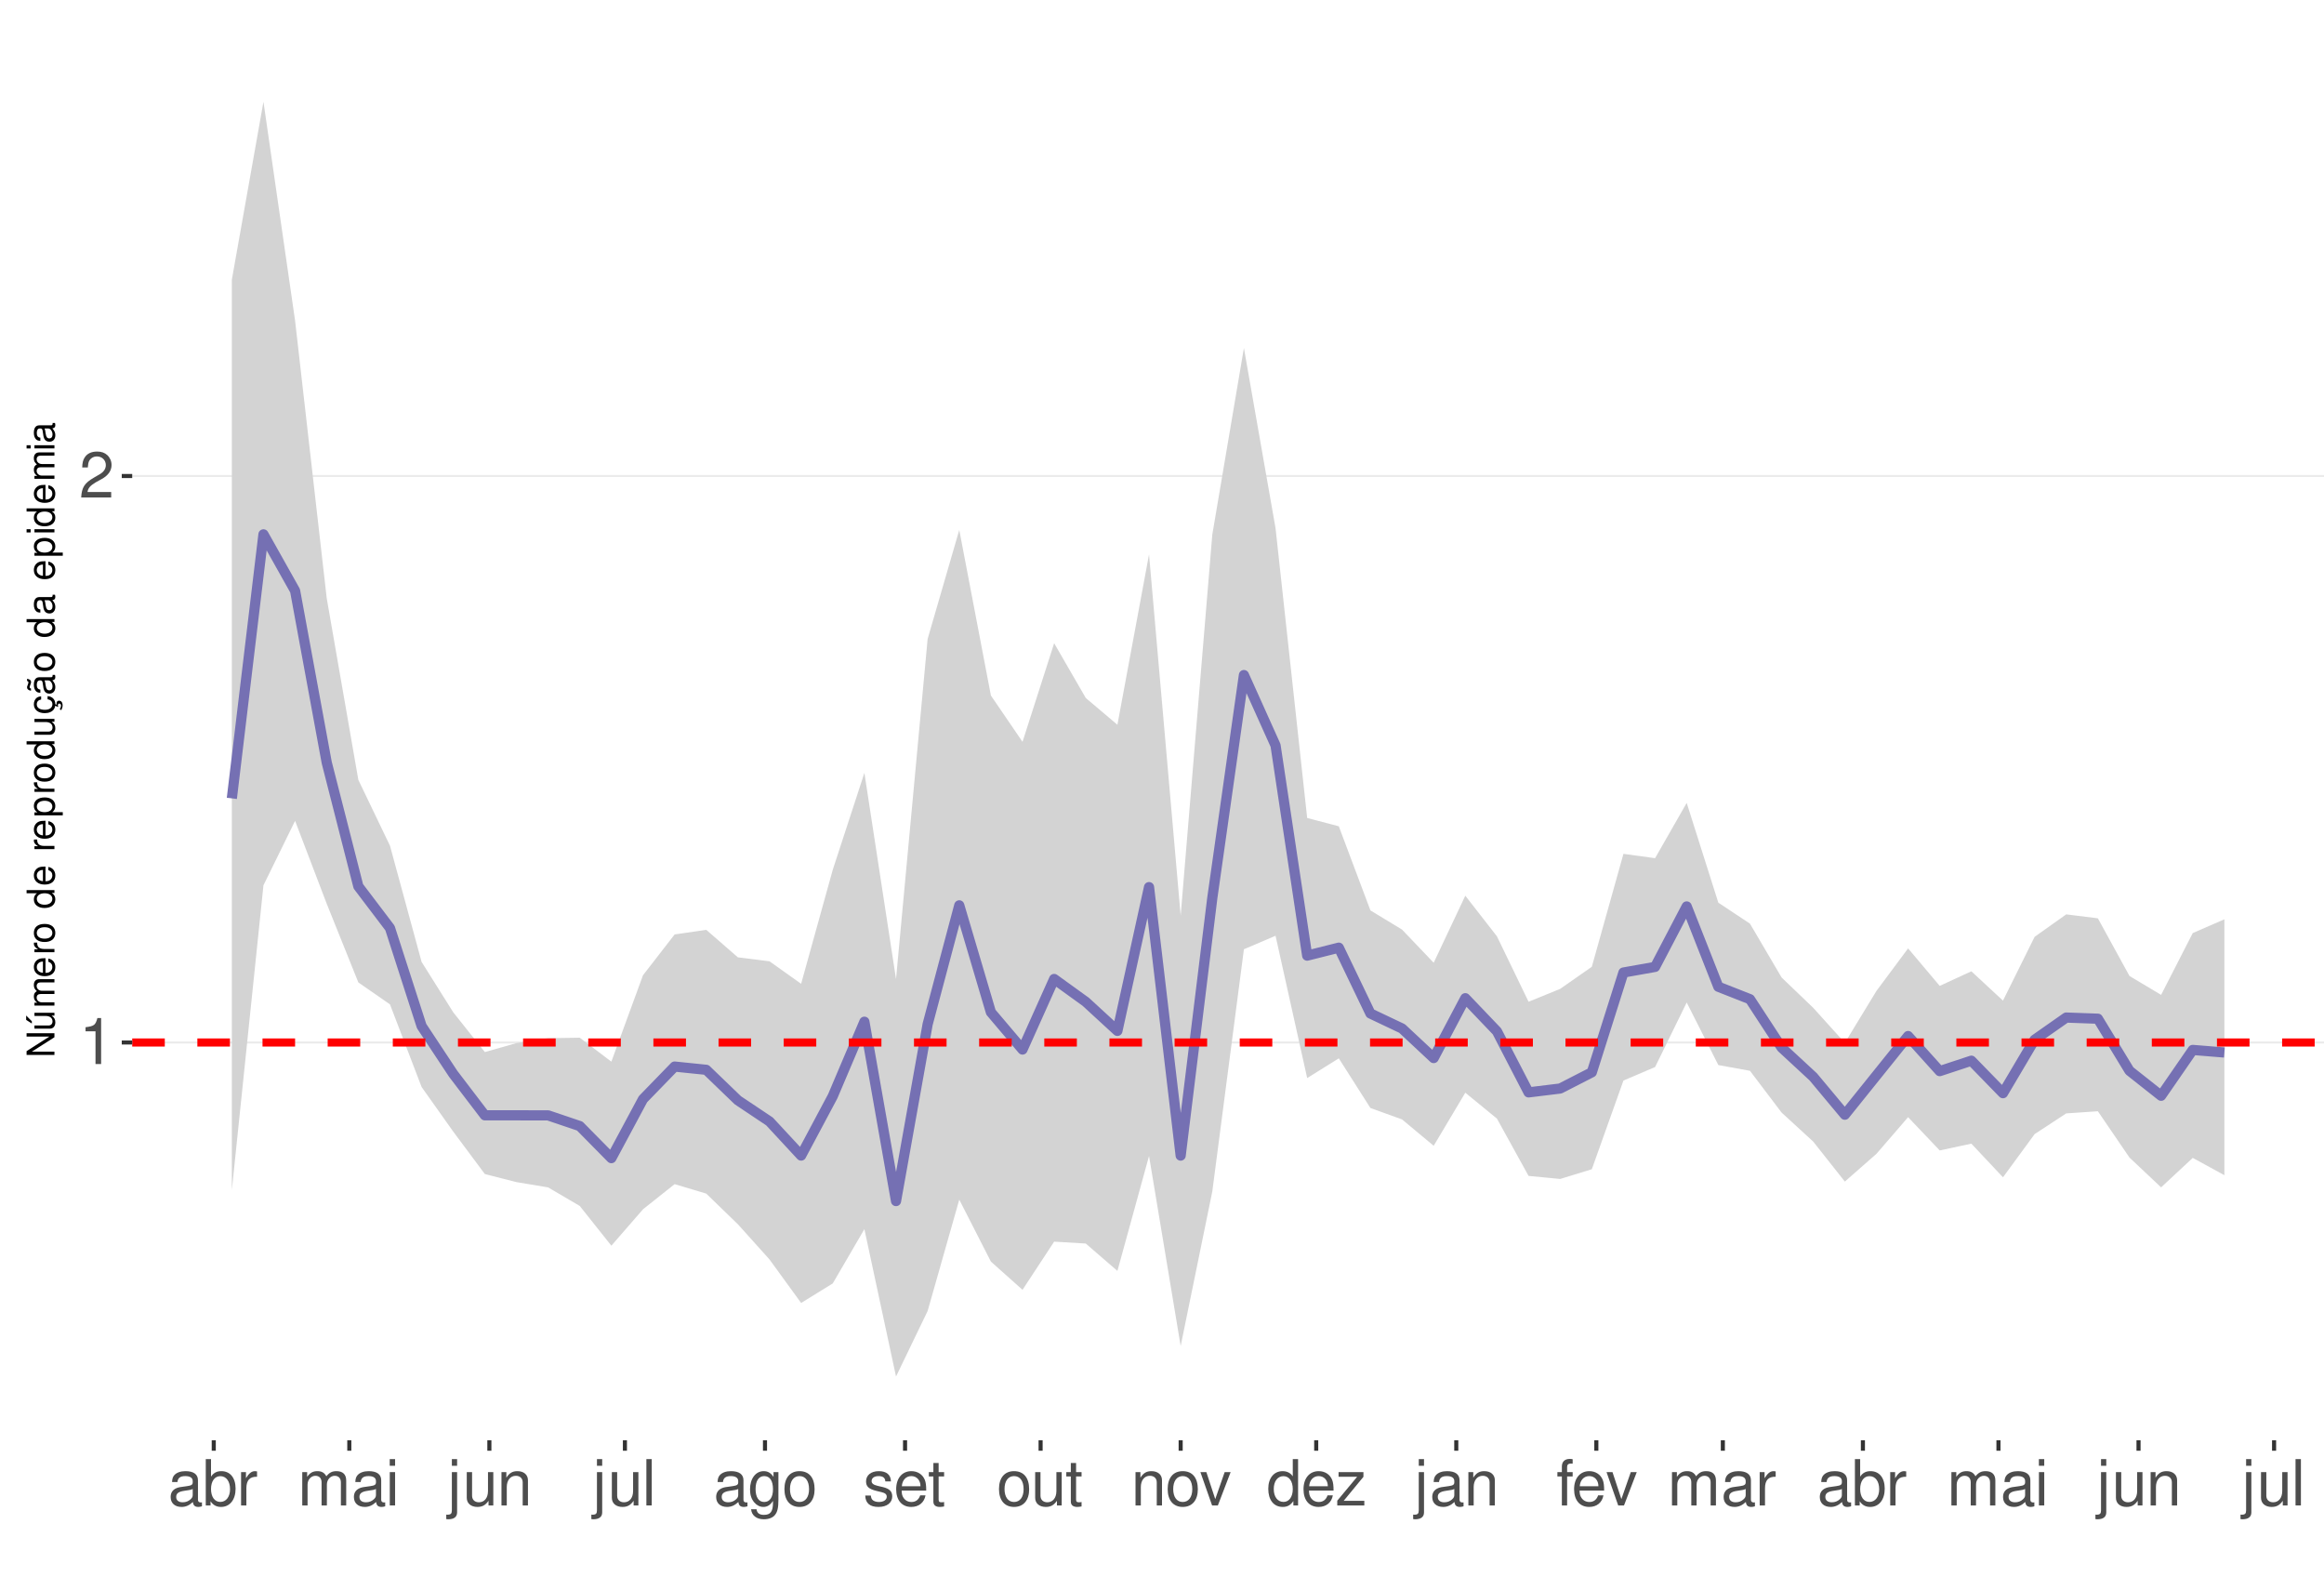
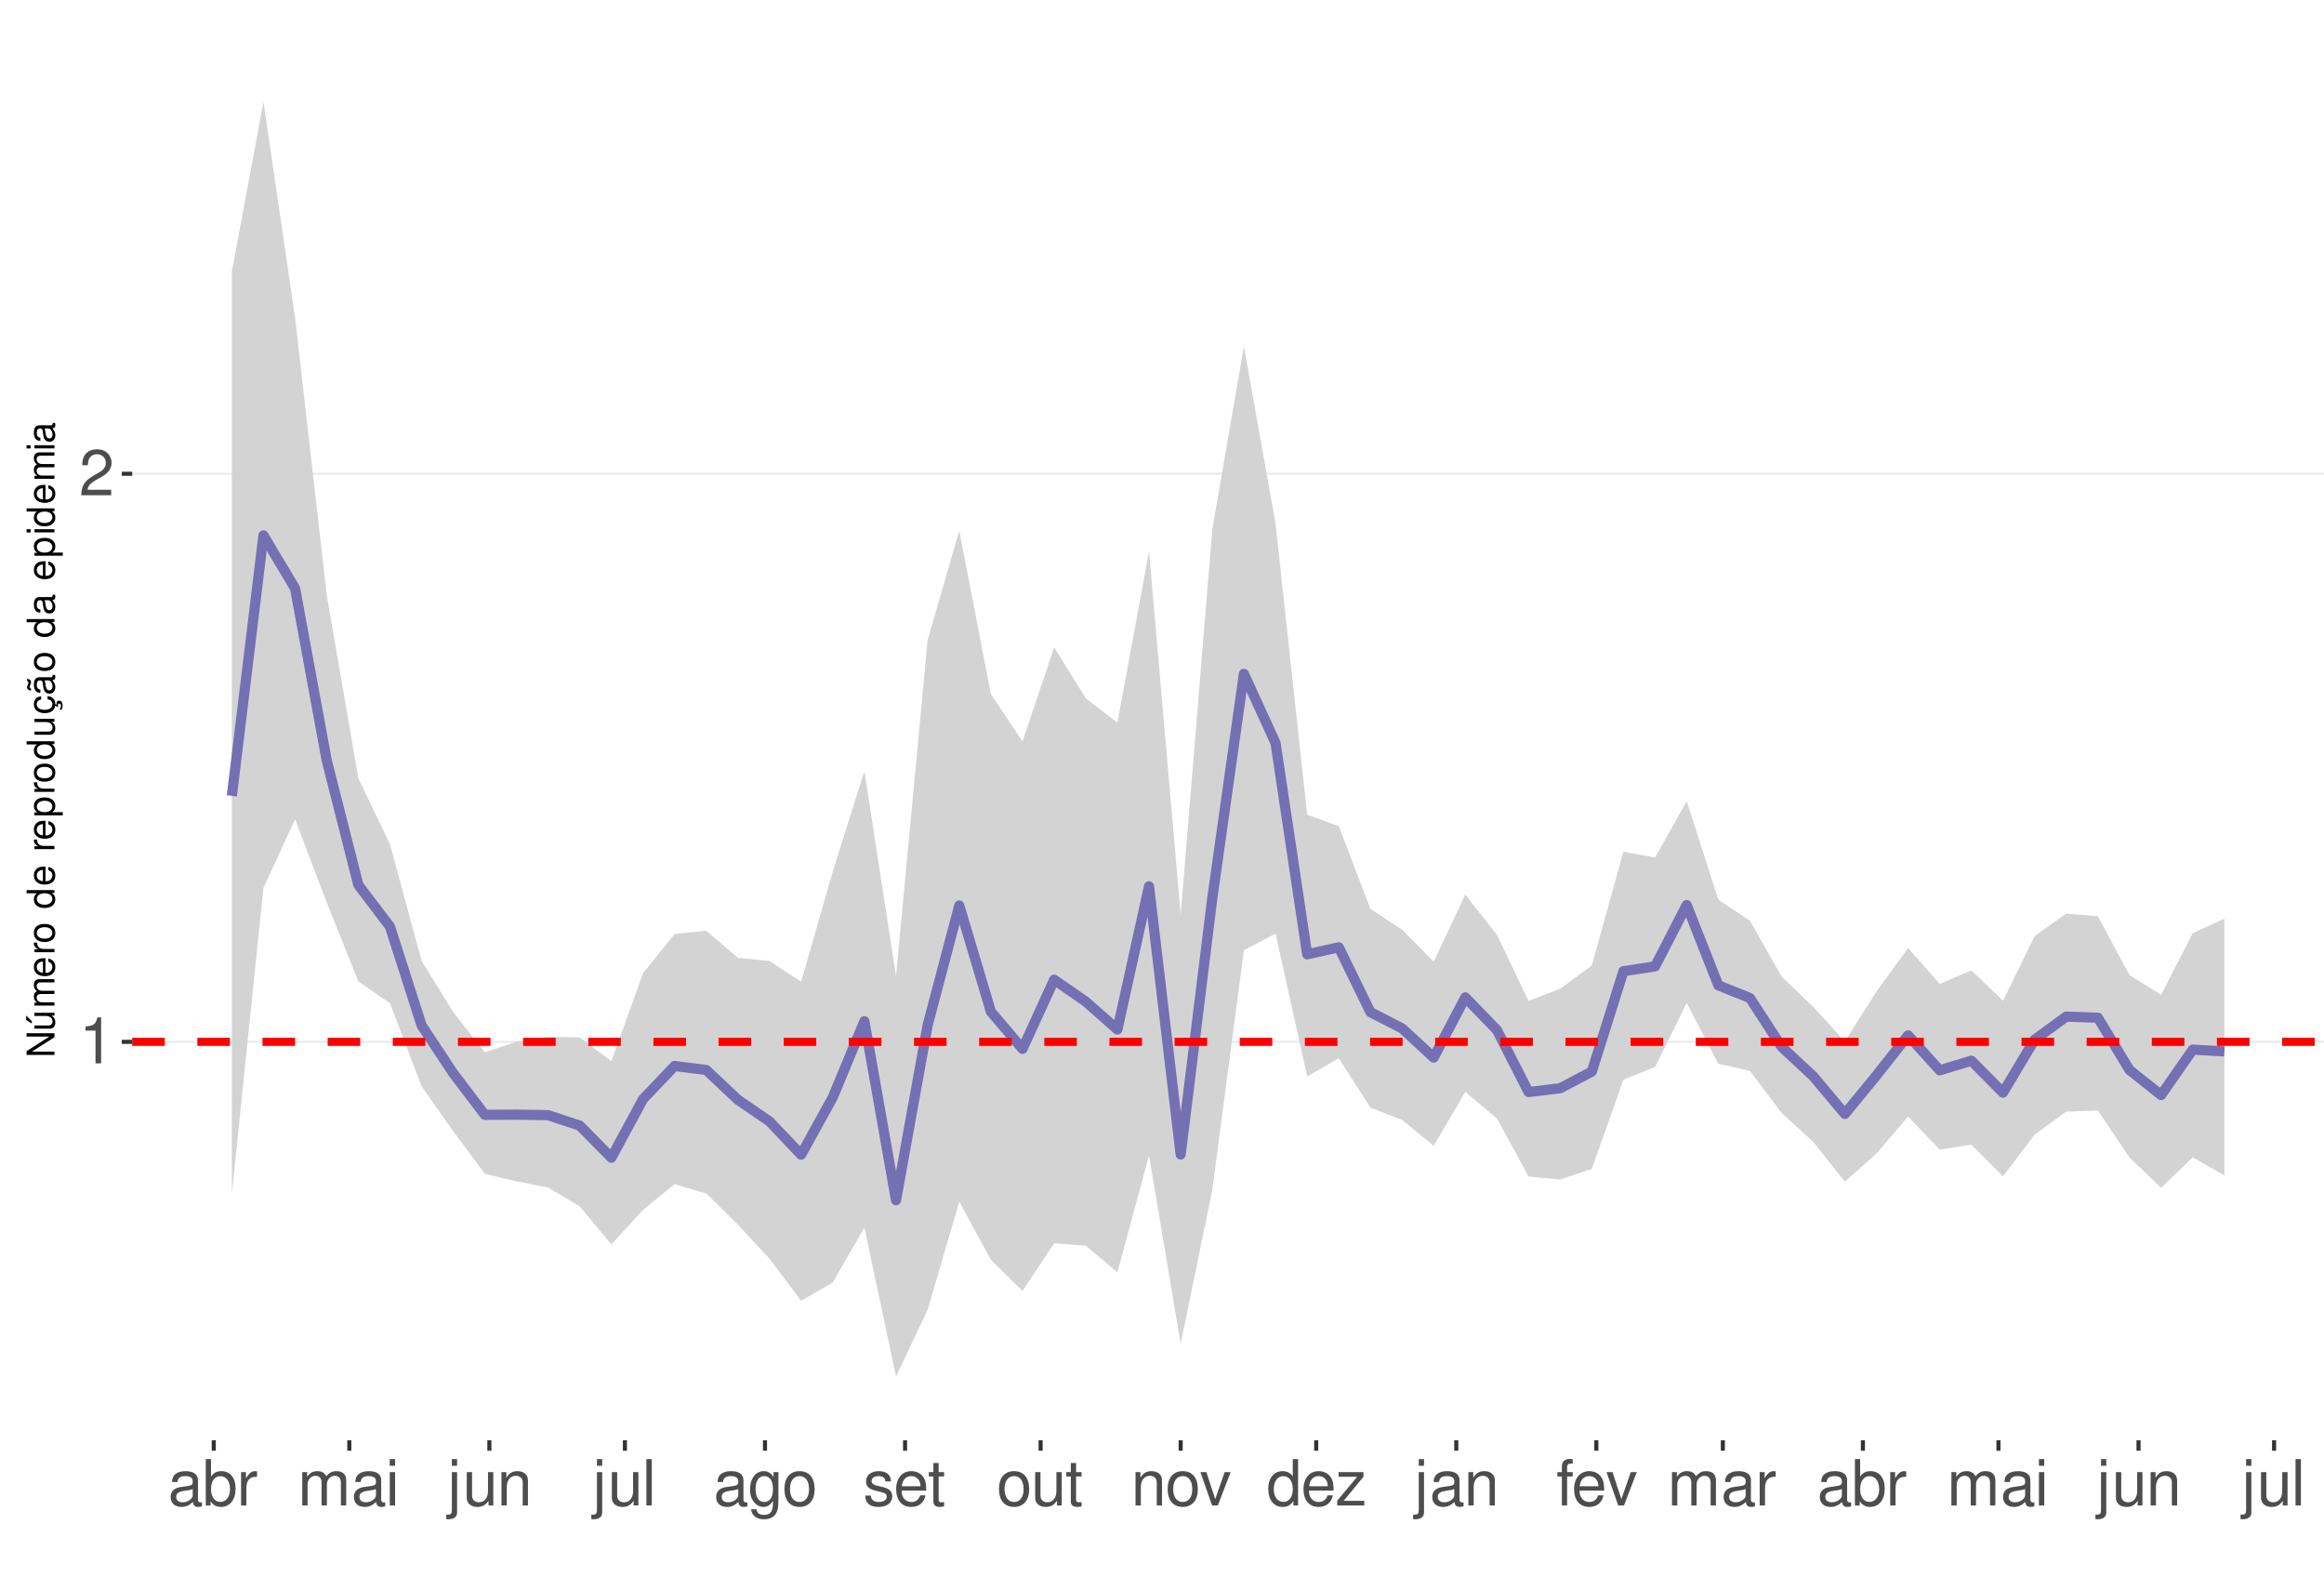
<svg xmlns="http://www.w3.org/2000/svg" xmlns:xlink="http://www.w3.org/1999/xlink" width="609pt" height="413pt" viewBox="0 0 609 413" version="1.1">
  <defs>
    <g>
      <symbol overflow="visible" id="glyph0-0">
        <path style="stroke:none;" d="" />
      </symbol>
      <symbol overflow="visible" id="glyph0-1">
        <path style="stroke:none;" d="M 4.312 -8.578 L 4.312 0 L 5.781 0 L 5.781 -12.047 L 4.812 -12.047 C 4.297 -10.188 3.969 -9.938 1.703 -9.641 L 1.703 -8.578 Z M 4.312 -8.578 " />
      </symbol>
      <symbol overflow="visible" id="glyph0-2">
        <path style="stroke:none;" d="M 8.422 -1.453 L 2.219 -1.453 C 2.359 -2.453 2.891 -3.078 4.344 -3.969 L 6.016 -4.891 C 7.656 -5.812 8.516 -7.047 8.516 -8.531 C 8.516 -9.531 8.109 -10.453 7.406 -11.109 C 6.719 -11.75 5.844 -12.047 4.734 -12.047 C 3.234 -12.047 2.109 -11.516 1.469 -10.484 C 1.047 -9.844 0.859 -9.094 0.828 -7.875 L 2.297 -7.875 C 2.344 -8.688 2.453 -9.172 2.641 -9.578 C 3.031 -10.312 3.797 -10.766 4.688 -10.766 C 6.016 -10.766 7.016 -9.797 7.016 -8.5 C 7.016 -7.531 6.469 -6.703 5.406 -6.094 L 3.875 -5.203 C 1.422 -3.781 0.703 -2.641 0.562 -0.016 L 8.422 -0.016 Z M 8.422 -1.453 " />
      </symbol>
      <symbol overflow="visible" id="glyph0-3">
        <path style="stroke:none;" d="M 8.906 -0.812 C 8.766 -0.781 8.688 -0.781 8.609 -0.781 C 8.125 -0.781 7.859 -1.031 7.859 -1.469 L 7.859 -6.594 C 7.859 -8.141 6.734 -8.984 4.578 -8.984 C 3.297 -8.984 2.281 -8.609 1.688 -7.969 C 1.281 -7.516 1.109 -7.016 1.078 -6.141 L 2.484 -6.141 C 2.594 -7.219 3.234 -7.688 4.531 -7.688 C 5.797 -7.688 6.484 -7.234 6.484 -6.391 L 6.484 -6.031 C 6.469 -5.438 6.156 -5.219 5.031 -5.062 C 3.062 -4.812 2.766 -4.75 2.234 -4.531 C 1.219 -4.094 0.703 -3.328 0.703 -2.203 C 0.703 -0.609 1.797 0.391 3.562 0.391 C 4.656 0.391 5.547 0 6.531 -0.906 C 6.625 0 7.062 0.391 7.969 0.391 C 8.266 0.391 8.438 0.344 8.906 0.234 Z M 6.484 -2.75 C 6.484 -2.281 6.344 -2 5.922 -1.609 C 5.359 -1.094 4.688 -0.828 3.859 -0.828 C 2.781 -0.828 2.156 -1.344 2.156 -2.234 C 2.156 -3.141 2.75 -3.609 4.25 -3.828 C 5.734 -4.031 6.016 -4.094 6.484 -4.312 Z M 6.484 -2.75 " />
      </symbol>
      <symbol overflow="visible" id="glyph0-4">
        <path style="stroke:none;" d="M 0.906 -12.141 L 0.906 0 L 2.156 0 L 2.156 -1.109 C 2.812 -0.094 3.703 0.391 4.906 0.391 C 7.219 0.391 8.719 -1.5 8.719 -4.391 C 8.719 -7.234 7.297 -8.984 4.984 -8.984 C 3.781 -8.984 2.938 -8.531 2.281 -7.547 L 2.281 -12.141 Z M 4.719 -7.672 C 6.266 -7.672 7.266 -6.328 7.266 -4.25 C 7.266 -2.266 6.234 -0.922 4.719 -0.922 C 3.234 -0.922 2.281 -2.25 2.281 -4.297 C 2.281 -6.344 3.234 -7.672 4.719 -7.672 Z M 4.719 -7.672 " />
      </symbol>
      <symbol overflow="visible" id="glyph0-5">
        <path style="stroke:none;" d="M 1.156 -8.734 L 1.156 0 L 2.547 0 L 2.547 -4.531 C 2.562 -6.625 3.438 -7.562 5.344 -7.516 L 5.344 -8.922 C 5.109 -8.969 4.984 -8.984 4.812 -8.984 C 3.922 -8.984 3.234 -8.438 2.438 -7.141 L 2.438 -8.734 Z M 1.156 -8.734 " />
      </symbol>
      <symbol overflow="visible" id="glyph0-6">
        <path style="stroke:none;" d="M 1.172 -8.734 L 1.172 0 L 2.562 0 L 2.562 -5.484 C 2.562 -6.75 3.484 -7.766 4.609 -7.766 C 5.641 -7.766 6.234 -7.125 6.234 -6.016 L 6.234 0 L 7.625 0 L 7.625 -5.484 C 7.625 -6.75 8.547 -7.766 9.672 -7.766 C 10.688 -7.766 11.297 -7.109 11.297 -6.016 L 11.297 0 L 12.688 0 L 12.688 -6.547 C 12.688 -8.109 11.797 -8.984 10.156 -8.984 C 9 -8.984 8.297 -8.625 7.484 -7.641 C 6.969 -8.578 6.266 -8.984 5.125 -8.984 C 3.969 -8.984 3.188 -8.547 2.453 -7.5 L 2.453 -8.734 Z M 1.172 -8.734 " />
      </symbol>
      <symbol overflow="visible" id="glyph0-7">
        <path style="stroke:none;" d="M 2.5 -8.734 L 1.109 -8.734 L 1.109 0 L 2.5 0 Z M 2.5 -12.141 L 1.094 -12.141 L 1.094 -10.391 L 2.5 -10.391 Z M 2.5 -12.141 " />
      </symbol>
      <symbol overflow="visible" id="glyph0-8">
        <path style="stroke:none;" d="M 1.172 -8.734 L 1.172 1.266 C 1.172 2.125 0.906 2.422 0.031 2.422 C -0.062 2.422 -0.109 2.422 -0.297 2.406 L -0.297 3.578 C -0.141 3.609 -0.047 3.625 0.172 3.625 C 1.734 3.625 2.547 3.016 2.547 1.812 L 2.547 -8.734 Z M 2.547 -12.141 L 1.172 -12.141 L 1.172 -10.391 L 2.547 -10.391 Z M 2.547 -12.141 " />
      </symbol>
      <symbol overflow="visible" id="glyph0-9">
        <path style="stroke:none;" d="M 8.031 0 L 8.031 -8.734 L 6.641 -8.734 L 6.641 -3.781 C 6.641 -2 5.719 -0.828 4.266 -0.828 C 3.172 -0.828 2.469 -1.5 2.469 -2.547 L 2.469 -8.734 L 1.078 -8.734 L 1.078 -2 C 1.078 -0.547 2.172 0.391 3.859 0.391 C 5.141 0.391 5.969 -0.062 6.781 -1.219 L 6.781 0 Z M 8.031 0 " />
      </symbol>
      <symbol overflow="visible" id="glyph0-10">
        <path style="stroke:none;" d="M 1.172 -8.734 L 1.172 0 L 2.562 0 L 2.562 -4.812 C 2.562 -6.594 3.5 -7.766 4.938 -7.766 C 6.031 -7.766 6.734 -7.094 6.734 -6.047 L 6.734 0 L 8.109 0 L 8.109 -6.594 C 8.109 -8.047 7.031 -8.984 5.344 -8.984 C 4.047 -8.984 3.219 -8.484 2.453 -7.266 L 2.453 -8.734 Z M 1.172 -8.734 " />
      </symbol>
      <symbol overflow="visible" id="glyph0-11">
        <path style="stroke:none;" d="M 2.531 -12.141 L 1.125 -12.141 L 1.125 0 L 2.531 0 Z M 2.531 -12.141 " />
      </symbol>
      <symbol overflow="visible" id="glyph0-12">
        <path style="stroke:none;" d="M 6.734 -8.734 L 6.734 -7.469 C 6.031 -8.516 5.266 -8.984 4.156 -8.984 C 2.047 -8.984 0.578 -7.016 0.578 -4.219 C 0.578 -2.75 0.938 -1.688 1.688 -0.797 C 2.328 -0.031 3.172 0.391 4.062 0.391 C 5.109 0.391 5.859 -0.078 6.594 -1.188 L 6.594 -0.734 C 6.594 1.594 5.953 2.469 4.219 2.469 C 3.031 2.469 2.422 2 2.281 1 L 0.859 1 C 1 2.609 2.281 3.625 4.188 3.625 C 5.469 3.625 6.531 3.219 7.094 2.516 C 7.766 1.703 8.016 0.609 8.016 -1.438 L 8.016 -8.734 Z M 4.297 -7.688 C 5.766 -7.688 6.594 -6.469 6.594 -4.25 C 6.594 -2.125 5.75 -0.906 4.297 -0.906 C 2.859 -0.906 2.031 -2.156 2.031 -4.297 C 2.031 -6.422 2.859 -7.688 4.297 -7.688 Z M 4.297 -7.688 " />
      </symbol>
      <symbol overflow="visible" id="glyph0-13">
        <path style="stroke:none;" d="M 4.531 -8.984 C 2.062 -8.984 0.594 -7.234 0.594 -4.297 C 0.594 -1.344 2.062 0.391 4.547 0.391 C 7.016 0.391 8.5 -1.359 8.5 -4.234 C 8.5 -7.266 7.062 -8.984 4.531 -8.984 Z M 4.547 -7.688 C 6.109 -7.688 7.047 -6.406 7.047 -4.25 C 7.047 -2.188 6.078 -0.906 4.547 -0.906 C 3 -0.906 2.047 -2.188 2.047 -4.297 C 2.047 -6.406 3 -7.688 4.547 -7.688 Z M 4.547 -7.688 " />
      </symbol>
      <symbol overflow="visible" id="glyph0-14">
        <path style="stroke:none;" d="M 7.297 -6.297 C 7.281 -8.016 6.141 -8.984 4.125 -8.984 C 2.094 -8.984 0.781 -7.922 0.781 -6.312 C 0.781 -4.953 1.484 -4.297 3.547 -3.797 L 4.844 -3.484 C 5.812 -3.25 6.203 -2.891 6.203 -2.281 C 6.203 -1.453 5.375 -0.906 4.156 -0.906 C 3.422 -0.906 2.781 -1.109 2.438 -1.484 C 2.219 -1.734 2.109 -1.984 2.031 -2.594 L 0.562 -2.594 C 0.641 -0.578 1.766 0.391 4.047 0.391 C 6.25 0.391 7.641 -0.703 7.641 -2.375 C 7.641 -3.688 6.906 -4.391 5.188 -4.812 L 3.844 -5.125 C 2.719 -5.391 2.234 -5.766 2.234 -6.375 C 2.234 -7.203 2.953 -7.688 4.078 -7.688 C 5.203 -7.688 5.797 -7.219 5.828 -6.297 Z M 7.297 -6.297 " />
      </symbol>
      <symbol overflow="visible" id="glyph0-15">
        <path style="stroke:none;" d="M 8.547 -3.891 C 8.547 -5.234 8.438 -6.031 8.188 -6.672 C 7.625 -8.109 6.297 -8.984 4.656 -8.984 C 2.234 -8.984 0.672 -7.125 0.672 -4.25 C 0.672 -1.359 2.172 0.391 4.625 0.391 C 6.625 0.391 8.016 -0.75 8.359 -2.641 L 6.969 -2.641 C 6.578 -1.5 5.797 -0.906 4.688 -0.906 C 3.797 -0.906 3.047 -1.297 2.578 -2.031 C 2.25 -2.531 2.125 -3.031 2.109 -3.891 Z M 2.156 -5.031 C 2.266 -6.641 3.25 -7.688 4.641 -7.688 C 6.062 -7.688 7.047 -6.594 7.047 -5.031 Z M 2.156 -5.031 " />
      </symbol>
      <symbol overflow="visible" id="glyph0-16">
        <path style="stroke:none;" d="M 4.234 -8.734 L 2.797 -8.734 L 2.797 -11.125 L 1.422 -11.125 L 1.422 -8.734 L 0.234 -8.734 L 0.234 -7.594 L 1.422 -7.594 L 1.422 -1 C 1.422 -0.094 2.016 0.391 3.094 0.391 C 3.469 0.391 3.766 0.344 4.234 0.266 L 4.234 -0.906 C 4.031 -0.844 3.844 -0.828 3.562 -0.828 C 2.969 -0.828 2.797 -1 2.797 -1.609 L 2.797 -7.594 L 4.234 -7.594 Z M 4.234 -8.734 " />
      </symbol>
      <symbol overflow="visible" id="glyph0-17">
        <path style="stroke:none;" d="M 4.75 0 L 8.094 -8.734 L 6.531 -8.734 L 4.062 -1.656 L 1.734 -8.734 L 0.172 -8.734 L 3.234 0 Z M 4.75 0 " />
      </symbol>
      <symbol overflow="visible" id="glyph0-18">
        <path style="stroke:none;" d="M 8.25 -12.141 L 6.859 -12.141 L 6.859 -7.625 C 6.281 -8.516 5.344 -8.984 4.188 -8.984 C 1.922 -8.984 0.438 -7.156 0.438 -4.375 C 0.438 -1.438 1.859 0.391 4.234 0.391 C 5.438 0.391 6.266 -0.062 7.016 -1.156 L 7.016 0 L 8.25 0 Z M 4.406 -7.672 C 5.906 -7.672 6.859 -6.359 6.859 -4.266 C 6.859 -2.25 5.891 -0.922 4.438 -0.922 C 2.891 -0.922 1.875 -2.266 1.875 -4.297 C 1.875 -6.328 2.891 -7.672 4.406 -7.672 Z M 4.406 -7.672 " />
      </symbol>
      <symbol overflow="visible" id="glyph0-19">
        <path style="stroke:none;" d="M 7.375 -8.734 L 0.859 -8.734 L 0.859 -7.516 L 5.734 -7.516 L 0.516 -1.25 L 0.516 0 L 7.609 0 L 7.609 -1.219 L 2.203 -1.219 L 7.375 -7.5 Z M 7.375 -8.734 " />
      </symbol>
      <symbol overflow="visible" id="glyph0-20">
        <path style="stroke:none;" d="M 4.297 -8.734 L 2.844 -8.734 L 2.844 -10.094 C 2.844 -10.672 3.172 -10.969 3.812 -10.969 C 3.938 -10.969 3.984 -10.969 4.297 -10.953 L 4.297 -12.109 C 3.984 -12.172 3.797 -12.188 3.516 -12.188 C 2.234 -12.188 1.469 -11.453 1.469 -10.203 L 1.469 -8.734 L 0.297 -8.734 L 0.297 -7.594 L 1.469 -7.594 L 1.469 0 L 2.844 0 L 2.844 -7.594 L 4.297 -7.594 Z M 4.297 -8.734 " />
      </symbol>
      <symbol overflow="visible" id="glyph1-0">
        <path style="stroke:none;" d="" />
      </symbol>
      <symbol overflow="visible" id="glyph1-1">
        <path style="stroke:none;" d="M -7.297 -6.453 L -7.297 -5.578 L -1.328 -5.578 L -7.297 -1.766 L -7.297 -0.766 L 0 -0.766 L 0 -1.641 L -5.906 -1.641 L 0 -5.406 L 0 -6.453 Z M -7.297 -6.453 " />
      </symbol>
      <symbol overflow="visible" id="glyph1-2">
        <path style="stroke:none;" d="M 0 -4.812 L -5.234 -4.812 L -5.234 -3.984 L -2.266 -3.984 C -1.203 -3.984 -0.5 -3.438 -0.5 -2.562 C -0.5 -1.906 -0.906 -1.484 -1.531 -1.484 L -5.234 -1.484 L -5.234 -0.656 L -1.203 -0.656 C -0.328 -0.656 0.234 -1.297 0.234 -2.312 C 0.234 -3.094 -0.047 -3.578 -0.734 -4.062 L 0 -4.062 Z M -7.406 -2.953 L -5.922 -2 L -5.922 -2.594 L -7.406 -4.094 Z M -7.406 -2.953 " />
      </symbol>
      <symbol overflow="visible" id="glyph1-3">
        <path style="stroke:none;" d="M -5.234 -0.703 L 0 -0.703 L 0 -1.547 L -3.297 -1.547 C -4.047 -1.547 -4.656 -2.094 -4.656 -2.766 C -4.656 -3.391 -4.281 -3.734 -3.609 -3.734 L 0 -3.734 L 0 -4.578 L -3.297 -4.578 C -4.047 -4.578 -4.656 -5.125 -4.656 -5.812 C -4.656 -6.422 -4.266 -6.781 -3.609 -6.781 L 0 -6.781 L 0 -7.625 L -3.938 -7.625 C -4.875 -7.625 -5.391 -7.078 -5.391 -6.094 C -5.391 -5.406 -5.188 -4.984 -4.594 -4.484 C -5.156 -4.188 -5.391 -3.766 -5.391 -3.078 C -5.391 -2.375 -5.125 -1.906 -4.5 -1.469 L -5.234 -1.469 Z M -5.234 -0.703 " />
      </symbol>
      <symbol overflow="visible" id="glyph1-4">
        <path style="stroke:none;" d="M -2.344 -5.125 C -3.141 -5.125 -3.625 -5.062 -4.016 -4.922 C -4.875 -4.578 -5.391 -3.781 -5.391 -2.797 C -5.391 -1.344 -4.281 -0.406 -2.547 -0.406 C -0.812 -0.406 0.234 -1.297 0.234 -2.781 C 0.234 -3.984 -0.453 -4.812 -1.594 -5.016 L -1.594 -4.188 C -0.906 -3.953 -0.547 -3.484 -0.547 -2.812 C -0.547 -2.281 -0.781 -1.828 -1.219 -1.547 C -1.516 -1.344 -1.812 -1.281 -2.344 -1.266 Z M -3.016 -1.297 C -3.984 -1.359 -4.625 -1.953 -4.625 -2.797 C -4.625 -3.641 -3.953 -4.234 -3.016 -4.234 Z M -3.016 -1.297 " />
      </symbol>
      <symbol overflow="visible" id="glyph1-5">
        <path style="stroke:none;" d="M -5.234 -0.688 L 0 -0.688 L 0 -1.531 L -2.719 -1.531 C -3.984 -1.547 -4.547 -2.062 -4.516 -3.203 L -5.359 -3.203 C -5.375 -3.062 -5.391 -2.984 -5.391 -2.891 C -5.391 -2.344 -5.062 -1.938 -4.297 -1.453 L -5.234 -1.453 Z M -5.234 -0.688 " />
      </symbol>
      <symbol overflow="visible" id="glyph1-6">
        <path style="stroke:none;" d="M -5.391 -2.719 C -5.391 -1.234 -4.344 -0.359 -2.578 -0.359 C -0.812 -0.359 0.234 -1.234 0.234 -2.734 C 0.234 -4.203 -0.812 -5.094 -2.547 -5.094 C -4.359 -5.094 -5.391 -4.234 -5.391 -2.719 Z M -4.625 -2.734 C -4.625 -3.672 -3.844 -4.234 -2.547 -4.234 C -1.312 -4.234 -0.547 -3.656 -0.547 -2.734 C -0.547 -1.797 -1.312 -1.234 -2.578 -1.234 C -3.844 -1.234 -4.625 -1.797 -4.625 -2.734 Z M -4.625 -2.734 " />
      </symbol>
      <symbol overflow="visible" id="glyph1-7">
        <path style="stroke:none;" d="" />
      </symbol>
      <symbol overflow="visible" id="glyph1-8">
        <path style="stroke:none;" d="M -7.297 -4.953 L -7.297 -4.125 L -4.578 -4.125 C -5.109 -3.766 -5.391 -3.203 -5.391 -2.516 C -5.391 -1.156 -4.297 -0.266 -2.625 -0.266 C -0.859 -0.266 0.234 -1.125 0.234 -2.547 C 0.234 -3.266 -0.047 -3.766 -0.688 -4.203 L 0 -4.203 L 0 -4.953 Z M -4.609 -2.656 C -4.609 -3.547 -3.812 -4.125 -2.562 -4.125 C -1.344 -4.125 -0.547 -3.547 -0.547 -2.656 C -0.547 -1.734 -1.359 -1.125 -2.578 -1.125 C -3.797 -1.125 -4.609 -1.734 -4.609 -2.656 Z M -4.609 -2.656 " />
      </symbol>
      <symbol overflow="visible" id="glyph1-9">
        <path style="stroke:none;" d="M 2.188 -0.547 L 2.188 -1.375 L -0.547 -1.375 C -0.016 -1.812 0.234 -2.312 0.234 -2.984 C 0.234 -4.344 -0.859 -5.234 -2.531 -5.234 C -4.297 -5.234 -5.391 -4.375 -5.391 -2.984 C -5.391 -2.266 -5.062 -1.703 -4.453 -1.312 L -5.234 -1.312 L -5.234 -0.547 Z M -4.609 -2.844 C -4.609 -3.766 -3.797 -4.359 -2.547 -4.359 C -1.359 -4.359 -0.547 -3.75 -0.547 -2.844 C -0.547 -1.953 -1.344 -1.375 -2.578 -1.375 C -3.812 -1.375 -4.609 -1.953 -4.609 -2.844 Z M -4.609 -2.844 " />
      </symbol>
      <symbol overflow="visible" id="glyph1-10">
        <path style="stroke:none;" d="M 0 -4.812 L -5.234 -4.812 L -5.234 -3.984 L -2.266 -3.984 C -1.203 -3.984 -0.5 -3.438 -0.5 -2.562 C -0.5 -1.906 -0.906 -1.484 -1.531 -1.484 L -5.234 -1.484 L -5.234 -0.656 L -1.203 -0.656 C -0.328 -0.656 0.234 -1.297 0.234 -2.312 C 0.234 -3.094 -0.047 -3.578 -0.734 -4.062 L 0 -4.062 Z M 0 -4.812 " />
      </symbol>
      <symbol overflow="visible" id="glyph1-11">
        <path style="stroke:none;" d="M 0.234 -2.641 C 0.234 -3.875 -0.547 -4.703 -1.797 -4.766 L -1.797 -3.938 C -0.953 -3.797 -0.531 -3.359 -0.531 -2.656 C -0.531 -1.734 -1.281 -1.188 -2.516 -1.188 C -3.844 -1.188 -4.625 -1.719 -4.625 -2.625 C -4.625 -3.328 -4.203 -3.766 -3.484 -3.875 L -3.484 -4.703 C -3.984 -4.672 -4.312 -4.562 -4.609 -4.359 C -5.094 -4 -5.391 -3.375 -5.391 -2.641 C -5.391 -1.219 -4.266 -0.312 -2.531 -0.312 C -1.469 -0.312 -0.625 -0.672 -0.156 -1.312 C 0.047 -1.594 0.125 -1.812 0.203 -2.25 L 0.922 -1.938 L 0.984 -2.062 C 0.938 -2.188 0.906 -2.25 0.906 -2.375 C 0.906 -2.656 1.047 -2.828 1.281 -2.828 C 1.547 -2.828 1.734 -2.594 1.734 -2.297 C 1.734 -2.031 1.672 -1.844 1.438 -1.406 L 1.406 -1.312 L 1.812 -1.094 C 2.078 -1.75 2.141 -1.953 2.141 -2.344 C 2.141 -3.109 1.781 -3.578 1.203 -3.578 C 0.781 -3.578 0.547 -3.297 0.547 -2.797 C 0.547 -2.703 0.547 -2.641 0.562 -2.516 Z M 0.234 -2.641 " />
      </symbol>
      <symbol overflow="visible" id="glyph1-12">
        <path style="stroke:none;" d="M -0.484 -5.344 C -0.469 -5.266 -0.469 -5.219 -0.469 -5.172 C -0.469 -4.875 -0.625 -4.719 -0.875 -4.719 L -3.953 -4.719 C -4.891 -4.719 -5.391 -4.047 -5.391 -2.75 C -5.391 -1.984 -5.172 -1.375 -4.781 -1.016 C -4.516 -0.766 -4.203 -0.672 -3.688 -0.656 L -3.688 -1.484 C -4.328 -1.562 -4.625 -1.938 -4.625 -2.719 C -4.625 -3.484 -4.344 -3.891 -3.844 -3.891 L -3.625 -3.891 C -3.266 -3.875 -3.125 -3.703 -3.047 -3.016 C -2.891 -1.844 -2.844 -1.656 -2.719 -1.344 C -2.453 -0.734 -2 -0.422 -1.312 -0.422 C -0.375 -0.422 0.234 -1.078 0.234 -2.141 C 0.234 -2.797 0 -3.328 -0.547 -3.922 C 0 -3.984 0.234 -4.234 0.234 -4.781 C 0.234 -4.953 0.203 -5.062 0.141 -5.344 Z M -1.656 -3.891 C -1.375 -3.891 -1.203 -3.812 -0.969 -3.562 C -0.656 -3.219 -0.5 -2.812 -0.5 -2.312 C -0.5 -1.672 -0.812 -1.297 -1.344 -1.297 C -1.891 -1.297 -2.172 -1.656 -2.297 -2.547 C -2.422 -3.438 -2.453 -3.609 -2.594 -3.891 Z M -7.172 -3.75 C -6.922 -3.672 -6.812 -3.547 -6.812 -3.375 C -6.812 -3.25 -6.875 -2.984 -6.984 -2.734 C -7.156 -2.312 -7.172 -2.25 -7.172 -2.047 C -7.172 -1.594 -6.797 -1.297 -6.141 -1.188 L -6.141 -1.766 C -6.375 -1.812 -6.5 -1.938 -6.5 -2.094 C -6.5 -2.203 -6.469 -2.344 -6.375 -2.578 C -6.156 -3.156 -6.125 -3.234 -6.125 -3.438 C -6.125 -3.922 -6.484 -4.219 -7.172 -4.312 Z M -7.172 -3.75 " />
      </symbol>
      <symbol overflow="visible" id="glyph1-13">
        <path style="stroke:none;" d="M -0.484 -5.344 C -0.469 -5.266 -0.469 -5.219 -0.469 -5.172 C -0.469 -4.875 -0.625 -4.719 -0.875 -4.719 L -3.953 -4.719 C -4.891 -4.719 -5.391 -4.047 -5.391 -2.75 C -5.391 -1.984 -5.172 -1.375 -4.781 -1.016 C -4.516 -0.766 -4.203 -0.672 -3.688 -0.656 L -3.688 -1.484 C -4.328 -1.562 -4.625 -1.938 -4.625 -2.719 C -4.625 -3.484 -4.344 -3.891 -3.844 -3.891 L -3.625 -3.891 C -3.266 -3.875 -3.125 -3.703 -3.047 -3.016 C -2.891 -1.844 -2.844 -1.656 -2.719 -1.344 C -2.453 -0.734 -2 -0.422 -1.312 -0.422 C -0.375 -0.422 0.234 -1.078 0.234 -2.141 C 0.234 -2.797 0 -3.328 -0.547 -3.922 C 0 -3.984 0.234 -4.234 0.234 -4.781 C 0.234 -4.953 0.203 -5.062 0.141 -5.344 Z M -1.656 -3.891 C -1.375 -3.891 -1.203 -3.812 -0.969 -3.562 C -0.656 -3.219 -0.5 -2.812 -0.5 -2.312 C -0.5 -1.672 -0.812 -1.297 -1.344 -1.297 C -1.891 -1.297 -2.172 -1.656 -2.297 -2.547 C -2.422 -3.438 -2.453 -3.609 -2.594 -3.891 Z M -1.656 -3.891 " />
      </symbol>
      <symbol overflow="visible" id="glyph1-14">
        <path style="stroke:none;" d="M -5.234 -1.5 L -5.234 -0.672 L 0 -0.672 L 0 -1.5 Z M -7.297 -1.5 L -7.297 -0.656 L -6.234 -0.656 L -6.234 -1.5 Z M -7.297 -1.5 " />
      </symbol>
    </g>
    <clipPath id="clip1">
      <path d="M 34.645 9.961 L 609 9.961 L 609 377.328 L 34.645 377.328 Z M 34.645 9.961 " />
    </clipPath>
    <clipPath id="clip2">
      <path d="M 34.645 272 L 609 272 L 609 274 L 34.645 274 Z M 34.645 272 " />
    </clipPath>
    <clipPath id="clip3">
-       <path d="M 34.645 124 L 609 124 L 609 125 L 34.645 125 Z M 34.645 124 " />
+       <path d="M 34.645 123 L 609 123 L 609 125 L 34.645 125 Z M 34.645 123 " />
    </clipPath>
    <clipPath id="clip4">
-       <path d="M 34.645 272 L 609 272 L 609 275 L 34.645 275 Z M 34.645 272 " />
+       <path d="M 34.645 271 L 609 271 L 609 275 L 34.645 275 Z M 34.645 271 " />
    </clipPath>
  </defs>
  <g id="surface68">
    <rect x="0" y="0" width="609" height="413" style="fill:rgb(100%,100%,100%);fill-opacity:1;stroke:none;" />
    <rect x="0" y="0" width="609" height="413" style="fill:rgb(100%,100%,100%);fill-opacity:1;stroke:none;" />
    <path style="fill:none;stroke-width:1.067;stroke-linecap:round;stroke-linejoin:round;stroke:rgb(100%,100%,100%);stroke-opacity:1;stroke-miterlimit:10;" d="M 0 413 L 609 413 L 609 0 L 0 0 Z M 0 413 " />
    <g clip-path="url(#clip1)" clip-rule="nonzero">
      <path style=" stroke:none;fill-rule:nonzero;fill:rgb(100%,100%,100%);fill-opacity:1;" d="M 34.645 377.328 L 609 377.328 L 609 9.961 L 34.645 9.961 Z M 34.645 377.328 " />
    </g>
    <g clip-path="url(#clip2)" clip-rule="nonzero">
-       <path style="fill:none;stroke-width:0.533;stroke-linecap:butt;stroke-linejoin:round;stroke:rgb(92.157%,92.157%,92.157%);stroke-opacity:1;stroke-miterlimit:10;" d="M 34.645 273.117 L 609 273.117 " />
+       <path style="fill:none;stroke-width:0.533;stroke-linecap:butt;stroke-linejoin:round;stroke:rgb(92.157%,92.157%,92.157%);stroke-opacity:1;stroke-miterlimit:10;" d="M 34.645 272.941 L 609 272.941 " />
    </g>
    <g clip-path="url(#clip3)" clip-rule="nonzero">
-       <path style="fill:none;stroke-width:0.533;stroke-linecap:butt;stroke-linejoin:round;stroke:rgb(92.157%,92.157%,92.157%);stroke-opacity:1;stroke-miterlimit:10;" d="M 34.645 124.707 L 609 124.707 " />
-     </g>
-     <path style=" stroke:none;fill-rule:nonzero;fill:rgb(82.745%,82.745%,82.745%);fill-opacity:1;" d="M 60.754 73.27 L 69.039 26.66 L 77.328 84.023 L 85.617 156.73 L 93.902 204.312 L 102.191 221.559 L 110.48 252.008 L 118.77 265.203 L 127.055 275.621 L 135.344 273.273 L 143.633 271.984 L 151.918 271.859 L 160.207 278.133 L 168.496 255.496 L 176.785 244.809 L 185.07 243.594 L 193.359 250.805 L 201.648 251.844 L 209.934 257.738 L 218.223 227.871 L 226.512 202.484 L 234.801 256.496 L 243.086 167.387 L 251.375 138.84 L 259.664 182.215 L 267.949 194.348 L 276.238 168.512 L 284.527 182.859 L 292.816 189.875 L 301.102 145.246 L 309.391 239.875 L 317.68 140.062 L 325.965 91.172 L 334.254 138.379 L 342.543 214.297 L 350.832 216.469 L 359.117 238.508 L 367.406 243.539 L 375.695 252.223 L 383.98 234.656 L 392.27 245.305 L 400.559 262.441 L 408.848 259.062 L 417.133 253.277 L 425.422 223.695 L 433.711 224.828 L 441.996 210.344 L 450.285 236.484 L 458.574 241.977 L 466.863 256.082 L 475.148 264.027 L 483.438 273.207 L 491.727 259.598 L 500.012 248.461 L 508.301 258.285 L 516.59 254.461 L 524.879 262.148 L 533.164 245.438 L 541.453 239.547 L 549.742 240.582 L 558.027 255.688 L 566.316 260.641 L 574.605 244.449 L 582.895 240.84 L 582.895 307.875 L 574.605 303.348 L 566.316 311.066 L 558.027 303.258 L 549.742 291.125 L 541.453 291.688 L 533.164 297.121 L 524.879 308.43 L 516.59 299.617 L 508.301 301.395 L 500.012 292.68 L 491.727 302.273 L 483.438 309.551 L 475.148 299.074 L 466.863 291.473 L 458.574 280.531 L 450.285 279.023 L 441.996 262.637 L 433.711 279.547 L 425.422 283.082 L 417.133 306.32 L 408.848 308.863 L 400.559 308.066 L 392.27 293.055 L 383.98 286.266 L 375.695 300.176 L 367.406 293.27 L 359.117 290.277 L 350.832 277.266 L 342.543 282.434 L 334.254 245.152 L 325.965 248.688 L 317.68 312.145 L 309.391 352.629 L 301.102 302.844 L 292.816 332.957 L 284.527 325.785 L 276.238 325.289 L 267.949 337.906 L 259.664 330.516 L 251.375 314.285 L 243.086 343.449 L 234.801 360.629 L 226.512 322.012 L 218.223 336.234 L 209.934 341.352 L 201.648 329.953 L 193.359 320.734 L 185.07 312.703 L 176.785 310.223 L 168.496 316.812 L 160.207 326.348 L 151.918 315.934 L 143.633 311.074 L 135.344 309.691 L 127.055 307.578 L 118.77 296.461 L 110.48 284.773 L 102.191 263.125 L 93.902 257.375 L 85.617 236.766 L 77.328 215.043 L 69.039 231.93 L 60.754 311.781 Z M 60.754 73.27 " />
-     <path style="fill:none;stroke-width:2.667;stroke-linecap:butt;stroke-linejoin:round;stroke:rgb(45.882%,43.922%,70.196%);stroke-opacity:1;stroke-miterlimit:10;" d="M 60.754 209.16 L 69.039 139.992 L 77.328 154.762 L 85.617 199.773 L 93.902 232.203 L 102.191 243.129 L 110.48 268.812 L 118.77 281.336 L 127.055 292.191 L 135.344 292.195 L 143.633 292.207 L 151.918 295.008 L 160.207 303.41 L 168.496 287.961 L 176.785 279.422 L 185.07 280.27 L 193.359 288.258 L 201.648 293.797 L 209.934 302.738 L 218.223 287.188 L 226.512 267.672 L 234.801 314.66 L 243.086 268.328 L 251.375 237.184 L 259.664 265.184 L 267.949 274.957 L 276.238 256.473 L 284.527 262.457 L 292.816 270.074 L 301.102 232.41 L 309.391 302.742 L 317.68 235.27 L 325.965 176.855 L 334.254 195.285 L 342.543 250.355 L 350.832 248.273 L 359.117 265.516 L 367.406 269.449 L 375.695 277.191 L 383.98 261.512 L 392.27 270.188 L 400.559 286.184 L 408.848 285.172 L 417.133 280.926 L 425.422 254.781 L 433.711 253.309 L 441.996 237.469 L 450.285 258.508 L 458.574 261.77 L 466.863 274.445 L 475.148 282.109 L 483.438 292.035 L 491.727 281.727 L 500.012 271.422 L 508.301 280.617 L 516.59 277.883 L 524.879 286.395 L 533.164 272.391 L 541.453 266.582 L 549.742 266.883 L 558.027 280.516 L 566.316 287.07 L 574.605 275.062 L 582.895 275.738 " />
+       <path style="fill:none;stroke-width:0.533;stroke-linecap:butt;stroke-linejoin:round;stroke:rgb(92.157%,92.157%,92.157%);stroke-opacity:1;stroke-miterlimit:10;" d="M 34.645 124.125 L 609 124.125 " />
+     </g>
+     <path style=" stroke:none;fill-rule:nonzero;fill:rgb(82.745%,82.745%,82.745%);fill-opacity:1;" d="M 60.754 71.184 L 69.039 26.66 L 77.328 83.266 L 85.617 155.855 L 93.902 203.906 L 102.191 221.168 L 110.48 251.715 L 118.77 265.168 L 127.055 275.688 L 135.344 272.91 L 143.633 271.629 L 151.918 271.773 L 160.207 278.02 L 168.496 254.977 L 176.785 244.688 L 185.07 243.824 L 193.359 250.938 L 201.648 251.773 L 209.934 257.219 L 218.223 228.34 L 226.512 202.008 L 234.801 255.719 L 243.086 167.68 L 251.375 139.035 L 259.664 181.848 L 267.949 194.254 L 276.238 169.582 L 284.527 182.945 L 292.816 189.336 L 301.102 144.395 L 309.391 239.66 L 317.68 138.723 L 325.965 90.707 L 334.254 137.172 L 342.543 213.445 L 350.832 216.453 L 359.117 238.094 L 367.406 243.559 L 375.695 251.914 L 383.98 234.387 L 392.27 244.926 L 400.559 262.211 L 408.848 259.031 L 417.133 252.934 L 425.422 223.129 L 433.711 224.656 L 441.996 209.887 L 450.285 235.711 L 458.574 241.234 L 466.863 255.832 L 475.148 263.785 L 483.438 272.812 L 491.727 259.777 L 500.012 248.367 L 508.301 257.762 L 516.59 254.211 L 524.879 262.188 L 533.164 245.273 L 541.453 239.328 L 549.742 240.059 L 558.027 255.473 L 566.316 260.621 L 574.605 244.48 L 582.895 240.66 L 582.895 307.953 L 574.605 303.188 L 566.316 311.184 L 558.027 303.262 L 549.742 290.949 L 541.453 291.215 L 533.164 297.258 L 524.879 308.188 L 516.59 299.898 L 508.301 301.168 L 500.012 292.52 L 491.727 302.195 L 483.438 309.57 L 475.148 299.145 L 466.863 291.562 L 458.574 280.543 L 450.285 278.699 L 441.996 262.766 L 433.711 279.523 L 425.422 282.848 L 417.133 306.207 L 408.848 309.016 L 400.559 308.219 L 392.27 293.012 L 383.98 286.051 L 375.695 300.199 L 367.406 293.391 L 359.117 290.172 L 350.832 277.258 L 342.543 282.023 L 334.254 244.586 L 325.965 248.926 L 317.68 311.773 L 309.391 352.031 L 301.102 302.703 L 292.816 333.297 L 284.527 326.34 L 276.238 325.703 L 267.949 338.191 L 259.664 330.047 L 251.375 314.82 L 243.086 343.129 L 234.801 360.629 L 226.512 321.57 L 218.223 336.008 L 209.934 340.77 L 201.648 329.746 L 193.359 320.84 L 185.07 312.676 L 176.785 310.219 L 168.496 316.977 L 160.207 326.031 L 151.918 316.031 L 143.633 311.125 L 135.344 309.484 L 127.055 307.516 L 118.77 296.363 L 110.48 284.586 L 102.191 262.828 L 93.902 257.098 L 85.617 236.422 L 77.328 214.66 L 69.039 232.574 L 60.754 312.738 Z M 60.754 71.184 " />
+     <path style="fill:none;stroke-width:2.667;stroke-linecap:butt;stroke-linejoin:round;stroke:rgb(45.882%,43.922%,70.196%);stroke-opacity:1;stroke-miterlimit:10;" d="M 60.754 208.492 L 69.039 140.262 L 77.328 154.164 L 85.617 199.211 L 93.902 231.84 L 102.191 242.762 L 110.48 268.637 L 118.77 281.168 L 127.055 292.07 L 135.344 292.016 L 143.633 292.156 L 151.918 294.887 L 160.207 303.297 L 168.496 287.977 L 176.785 279.266 L 185.07 280.316 L 193.359 288.113 L 201.648 293.793 L 209.934 302.512 L 218.223 287.488 L 226.512 267.547 L 234.801 314.43 L 243.086 268.57 L 251.375 237.227 L 259.664 265.043 L 267.949 274.789 L 276.238 256.664 L 284.527 262.406 L 292.816 269.707 L 301.102 232.199 L 309.391 302.461 L 317.68 235.309 L 325.965 176.535 L 334.254 194.652 L 342.543 250.008 L 350.832 248.184 L 359.117 265.164 L 367.406 269.402 L 375.695 277.066 L 383.98 261.301 L 392.27 269.855 L 400.559 286.098 L 408.848 285.098 L 417.133 280.746 L 425.422 254.438 L 433.711 253.168 L 441.996 237.105 L 450.285 258.137 L 458.574 261.473 L 466.863 274.242 L 475.148 281.953 L 483.438 291.832 L 491.727 281.746 L 500.012 271.242 L 508.301 280.398 L 516.59 277.887 L 524.879 286.246 L 533.164 272.395 L 541.453 266.332 L 549.742 266.621 L 558.027 280.305 L 566.316 286.883 L 574.605 274.988 L 582.895 275.441 " />
    <g clip-path="url(#clip4)" clip-rule="nonzero">
-       <path style="fill:none;stroke-width:2.134;stroke-linecap:butt;stroke-linejoin:round;stroke:rgb(100%,0%,0%);stroke-opacity:1;stroke-dasharray:8.536,8.536;stroke-miterlimit:10;" d="M 34.645 273.117 L 609 273.117 " />
-     </g>
-     <g style="fill:rgb(30.196%,30.196%,30.196%);fill-opacity:1;">
-       <use xlink:href="#glyph0-1" x="20.715" y="278.755" />
-     </g>
-     <g style="fill:rgb(30.196%,30.196%,30.196%);fill-opacity:1;">
-       <use xlink:href="#glyph0-2" x="20.715" y="130.345" />
-     </g>
-     <path style="fill:none;stroke-width:1.067;stroke-linecap:butt;stroke-linejoin:round;stroke:rgb(20%,20%,20%);stroke-opacity:1;stroke-miterlimit:10;" d="M 31.906 273.117 L 34.645 273.117 " />
-     <path style="fill:none;stroke-width:1.067;stroke-linecap:butt;stroke-linejoin:round;stroke:rgb(20%,20%,20%);stroke-opacity:1;stroke-miterlimit:10;" d="M 31.906 124.707 L 34.645 124.707 " />
+       <path style="fill:none;stroke-width:2.134;stroke-linecap:butt;stroke-linejoin:round;stroke:rgb(100%,0%,0%);stroke-opacity:1;stroke-dasharray:8.536,8.536;stroke-miterlimit:10;" d="M 34.645 272.941 L 609 272.941 " />
+     </g>
+     <g style="fill:rgb(30.196%,30.196%,30.196%);fill-opacity:1;">
+       <use xlink:href="#glyph0-1" x="20.715" y="278.579" />
+     </g>
+     <g style="fill:rgb(30.196%,30.196%,30.196%);fill-opacity:1;">
+       <use xlink:href="#glyph0-2" x="20.715" y="129.763" />
+     </g>
+     <path style="fill:none;stroke-width:1.067;stroke-linecap:butt;stroke-linejoin:round;stroke:rgb(20%,20%,20%);stroke-opacity:1;stroke-miterlimit:10;" d="M 31.906 272.941 L 34.645 272.941 " />
+     <path style="fill:none;stroke-width:1.067;stroke-linecap:butt;stroke-linejoin:round;stroke:rgb(20%,20%,20%);stroke-opacity:1;stroke-miterlimit:10;" d="M 31.906 124.125 L 34.645 124.125 " />
    <path style="fill:none;stroke-width:1.067;stroke-linecap:butt;stroke-linejoin:round;stroke:rgb(20%,20%,20%);stroke-opacity:1;stroke-miterlimit:10;" d="M 56.016 380.07 L 56.016 377.328 " />
    <path style="fill:none;stroke-width:1.067;stroke-linecap:butt;stroke-linejoin:round;stroke:rgb(20%,20%,20%);stroke-opacity:1;stroke-miterlimit:10;" d="M 91.535 380.07 L 91.535 377.328 " />
    <path style="fill:none;stroke-width:1.067;stroke-linecap:butt;stroke-linejoin:round;stroke:rgb(20%,20%,20%);stroke-opacity:1;stroke-miterlimit:10;" d="M 128.238 380.07 L 128.238 377.328 " />
    <path style="fill:none;stroke-width:1.067;stroke-linecap:butt;stroke-linejoin:round;stroke:rgb(20%,20%,20%);stroke-opacity:1;stroke-miterlimit:10;" d="M 163.758 380.07 L 163.758 377.328 " />
    <path style="fill:none;stroke-width:1.067;stroke-linecap:butt;stroke-linejoin:round;stroke:rgb(20%,20%,20%);stroke-opacity:1;stroke-miterlimit:10;" d="M 200.465 380.07 L 200.465 377.328 " />
    <path style="fill:none;stroke-width:1.067;stroke-linecap:butt;stroke-linejoin:round;stroke:rgb(20%,20%,20%);stroke-opacity:1;stroke-miterlimit:10;" d="M 237.168 380.07 L 237.168 377.328 " />
    <path style="fill:none;stroke-width:1.067;stroke-linecap:butt;stroke-linejoin:round;stroke:rgb(20%,20%,20%);stroke-opacity:1;stroke-miterlimit:10;" d="M 272.688 380.07 L 272.688 377.328 " />
    <path style="fill:none;stroke-width:1.067;stroke-linecap:butt;stroke-linejoin:round;stroke:rgb(20%,20%,20%);stroke-opacity:1;stroke-miterlimit:10;" d="M 309.391 380.07 L 309.391 377.328 " />
    <path style="fill:none;stroke-width:1.067;stroke-linecap:butt;stroke-linejoin:round;stroke:rgb(20%,20%,20%);stroke-opacity:1;stroke-miterlimit:10;" d="M 344.91 380.07 L 344.91 377.328 " />
    <path style="fill:none;stroke-width:1.067;stroke-linecap:butt;stroke-linejoin:round;stroke:rgb(20%,20%,20%);stroke-opacity:1;stroke-miterlimit:10;" d="M 381.613 380.07 L 381.613 377.328 " />
    <path style="fill:none;stroke-width:1.067;stroke-linecap:butt;stroke-linejoin:round;stroke:rgb(20%,20%,20%);stroke-opacity:1;stroke-miterlimit:10;" d="M 418.316 380.07 L 418.316 377.328 " />
    <path style="fill:none;stroke-width:1.067;stroke-linecap:butt;stroke-linejoin:round;stroke:rgb(20%,20%,20%);stroke-opacity:1;stroke-miterlimit:10;" d="M 451.469 380.07 L 451.469 377.328 " />
    <path style="fill:none;stroke-width:1.067;stroke-linecap:butt;stroke-linejoin:round;stroke:rgb(20%,20%,20%);stroke-opacity:1;stroke-miterlimit:10;" d="M 488.172 380.07 L 488.172 377.328 " />
    <path style="fill:none;stroke-width:1.067;stroke-linecap:butt;stroke-linejoin:round;stroke:rgb(20%,20%,20%);stroke-opacity:1;stroke-miterlimit:10;" d="M 523.691 380.07 L 523.691 377.328 " />
    <path style="fill:none;stroke-width:1.067;stroke-linecap:butt;stroke-linejoin:round;stroke:rgb(20%,20%,20%);stroke-opacity:1;stroke-miterlimit:10;" d="M 560.398 380.07 L 560.398 377.328 " />
    <path style="fill:none;stroke-width:1.067;stroke-linecap:butt;stroke-linejoin:round;stroke:rgb(20%,20%,20%);stroke-opacity:1;stroke-miterlimit:10;" d="M 595.918 380.07 L 595.918 377.328 " />
    <g style="fill:rgb(30.196%,30.196%,30.196%);fill-opacity:1;">
      <use xlink:href="#glyph0-3" x="44.016" y="394.399" />
      <use xlink:href="#glyph0-4" x="53.016" y="394.399" />
      <use xlink:href="#glyph0-5" x="62.016" y="394.399" />
    </g>
    <g style="fill:rgb(30.196%,30.196%,30.196%);fill-opacity:1;">
      <use xlink:href="#glyph0-6" x="78.035" y="394.399" />
      <use xlink:href="#glyph0-3" x="92.035" y="394.399" />
      <use xlink:href="#glyph0-7" x="101.035" y="394.399" />
    </g>
    <g style="fill:rgb(30.196%,30.196%,30.196%);fill-opacity:1;">
      <use xlink:href="#glyph0-8" x="117.238" y="394.399" />
      <use xlink:href="#glyph0-9" x="121.238" y="394.399" />
      <use xlink:href="#glyph0-10" x="130.238" y="394.399" />
    </g>
    <g style="fill:rgb(30.196%,30.196%,30.196%);fill-opacity:1;">
      <use xlink:href="#glyph0-8" x="155.258" y="394.399" />
      <use xlink:href="#glyph0-9" x="159.258" y="394.399" />
      <use xlink:href="#glyph0-11" x="168.258" y="394.399" />
    </g>
    <g style="fill:rgb(30.196%,30.196%,30.196%);fill-opacity:1;">
      <use xlink:href="#glyph0-3" x="186.965" y="394.399" />
      <use xlink:href="#glyph0-12" x="195.965" y="394.399" />
      <use xlink:href="#glyph0-13" x="204.965" y="394.399" />
    </g>
    <g style="fill:rgb(30.196%,30.196%,30.196%);fill-opacity:1;">
      <use xlink:href="#glyph0-14" x="226.168" y="394.399" />
      <use xlink:href="#glyph0-15" x="234.168" y="394.399" />
      <use xlink:href="#glyph0-16" x="243.168" y="394.399" />
    </g>
    <g style="fill:rgb(30.196%,30.196%,30.196%);fill-opacity:1;">
      <use xlink:href="#glyph0-13" x="261.188" y="394.399" />
      <use xlink:href="#glyph0-9" x="270.188" y="394.399" />
      <use xlink:href="#glyph0-16" x="279.188" y="394.399" />
    </g>
    <g style="fill:rgb(30.196%,30.196%,30.196%);fill-opacity:1;">
      <use xlink:href="#glyph0-10" x="296.391" y="394.399" />
      <use xlink:href="#glyph0-13" x="305.391" y="394.399" />
      <use xlink:href="#glyph0-17" x="314.391" y="394.399" />
    </g>
    <g style="fill:rgb(30.196%,30.196%,30.196%);fill-opacity:1;">
      <use xlink:href="#glyph0-18" x="331.91" y="394.399" />
      <use xlink:href="#glyph0-15" x="340.91" y="394.399" />
      <use xlink:href="#glyph0-19" x="349.91" y="394.399" />
    </g>
    <g style="fill:rgb(30.196%,30.196%,30.196%);fill-opacity:1;">
      <use xlink:href="#glyph0-8" x="370.613" y="394.399" />
      <use xlink:href="#glyph0-3" x="374.613" y="394.399" />
      <use xlink:href="#glyph0-10" x="383.613" y="394.399" />
    </g>
    <g style="fill:rgb(30.196%,30.196%,30.196%);fill-opacity:1;">
      <use xlink:href="#glyph0-20" x="407.816" y="394.399" />
      <use xlink:href="#glyph0-15" x="411.816" y="394.399" />
      <use xlink:href="#glyph0-17" x="420.816" y="394.399" />
    </g>
    <g style="fill:rgb(30.196%,30.196%,30.196%);fill-opacity:1;">
      <use xlink:href="#glyph0-6" x="436.969" y="394.399" />
      <use xlink:href="#glyph0-3" x="450.969" y="394.399" />
      <use xlink:href="#glyph0-5" x="459.969" y="394.399" />
    </g>
    <g style="fill:rgb(30.196%,30.196%,30.196%);fill-opacity:1;">
      <use xlink:href="#glyph0-3" x="476.172" y="394.399" />
      <use xlink:href="#glyph0-4" x="485.172" y="394.399" />
      <use xlink:href="#glyph0-5" x="494.172" y="394.399" />
    </g>
    <g style="fill:rgb(30.196%,30.196%,30.196%);fill-opacity:1;">
      <use xlink:href="#glyph0-6" x="510.191" y="394.399" />
      <use xlink:href="#glyph0-3" x="524.191" y="394.399" />
      <use xlink:href="#glyph0-7" x="533.191" y="394.399" />
    </g>
    <g style="fill:rgb(30.196%,30.196%,30.196%);fill-opacity:1;">
      <use xlink:href="#glyph0-8" x="549.398" y="394.399" />
      <use xlink:href="#glyph0-9" x="553.398" y="394.399" />
      <use xlink:href="#glyph0-10" x="562.398" y="394.399" />
    </g>
    <g style="fill:rgb(30.196%,30.196%,30.196%);fill-opacity:1;">
      <use xlink:href="#glyph0-8" x="587.418" y="394.399" />
      <use xlink:href="#glyph0-9" x="591.418" y="394.399" />
      <use xlink:href="#glyph0-11" x="600.418" y="394.399" />
    </g>
    <g style="fill:rgb(0%,0%,0%);fill-opacity:1;">
      <use xlink:href="#glyph1-1" x="14.263" y="277.145" />
      <use xlink:href="#glyph1-2" x="14.263" y="270.145" />
      <use xlink:href="#glyph1-3" x="14.263" y="264.145" />
      <use xlink:href="#glyph1-4" x="14.263" y="256.145" />
      <use xlink:href="#glyph1-5" x="14.263" y="250.145" />
      <use xlink:href="#glyph1-6" x="14.263" y="247.145" />
      <use xlink:href="#glyph1-7" x="14.263" y="241.145" />
      <use xlink:href="#glyph1-8" x="14.263" y="238.145" />
      <use xlink:href="#glyph1-4" x="14.263" y="232.145" />
      <use xlink:href="#glyph1-7" x="14.263" y="226.145" />
      <use xlink:href="#glyph1-5" x="14.263" y="223.145" />
      <use xlink:href="#glyph1-4" x="14.263" y="220.145" />
      <use xlink:href="#glyph1-9" x="14.263" y="214.145" />
      <use xlink:href="#glyph1-5" x="14.263" y="208.145" />
      <use xlink:href="#glyph1-6" x="14.263" y="205.145" />
      <use xlink:href="#glyph1-8" x="14.263" y="199.145" />
      <use xlink:href="#glyph1-10" x="14.263" y="193.145" />
      <use xlink:href="#glyph1-11" x="14.263" y="187.145" />
      <use xlink:href="#glyph1-12" x="14.263" y="182.145" />
      <use xlink:href="#glyph1-6" x="14.263" y="176.145" />
      <use xlink:href="#glyph1-7" x="14.263" y="170.145" />
      <use xlink:href="#glyph1-8" x="14.263" y="167.145" />
      <use xlink:href="#glyph1-13" x="14.263" y="161.145" />
      <use xlink:href="#glyph1-7" x="14.263" y="155.145" />
      <use xlink:href="#glyph1-4" x="14.263" y="152.145" />
      <use xlink:href="#glyph1-9" x="14.263" y="146.145" />
      <use xlink:href="#glyph1-14" x="14.263" y="140.145" />
      <use xlink:href="#glyph1-8" x="14.263" y="138.145" />
      <use xlink:href="#glyph1-4" x="14.263" y="132.145" />
      <use xlink:href="#glyph1-3" x="14.263" y="126.145" />
      <use xlink:href="#glyph1-14" x="14.263" y="118.145" />
      <use xlink:href="#glyph1-13" x="14.263" y="116.145" />
    </g>
  </g>
</svg>
